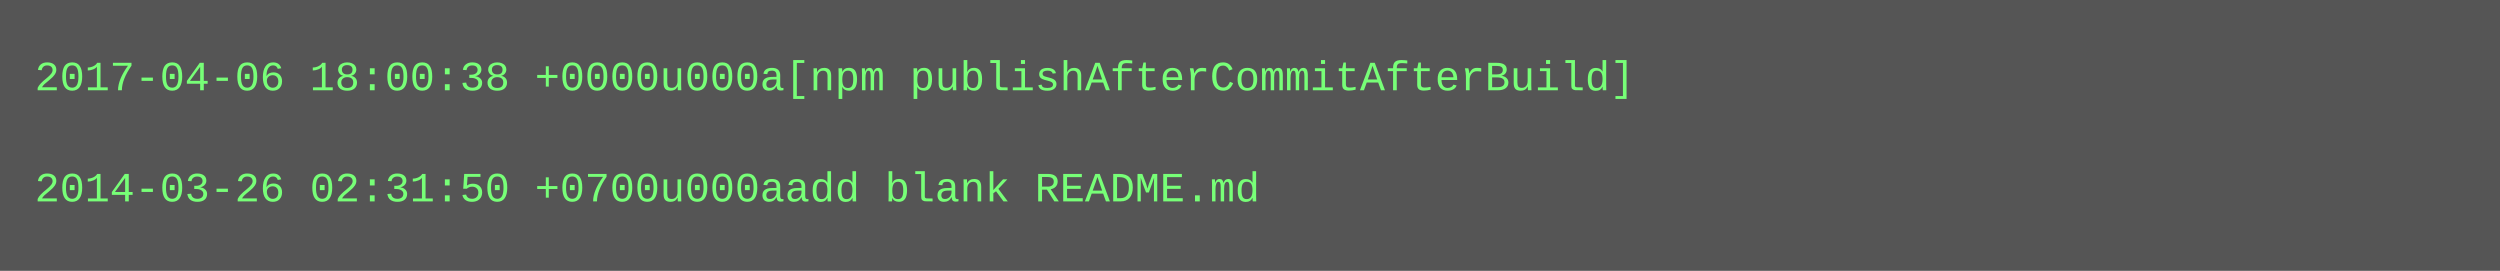
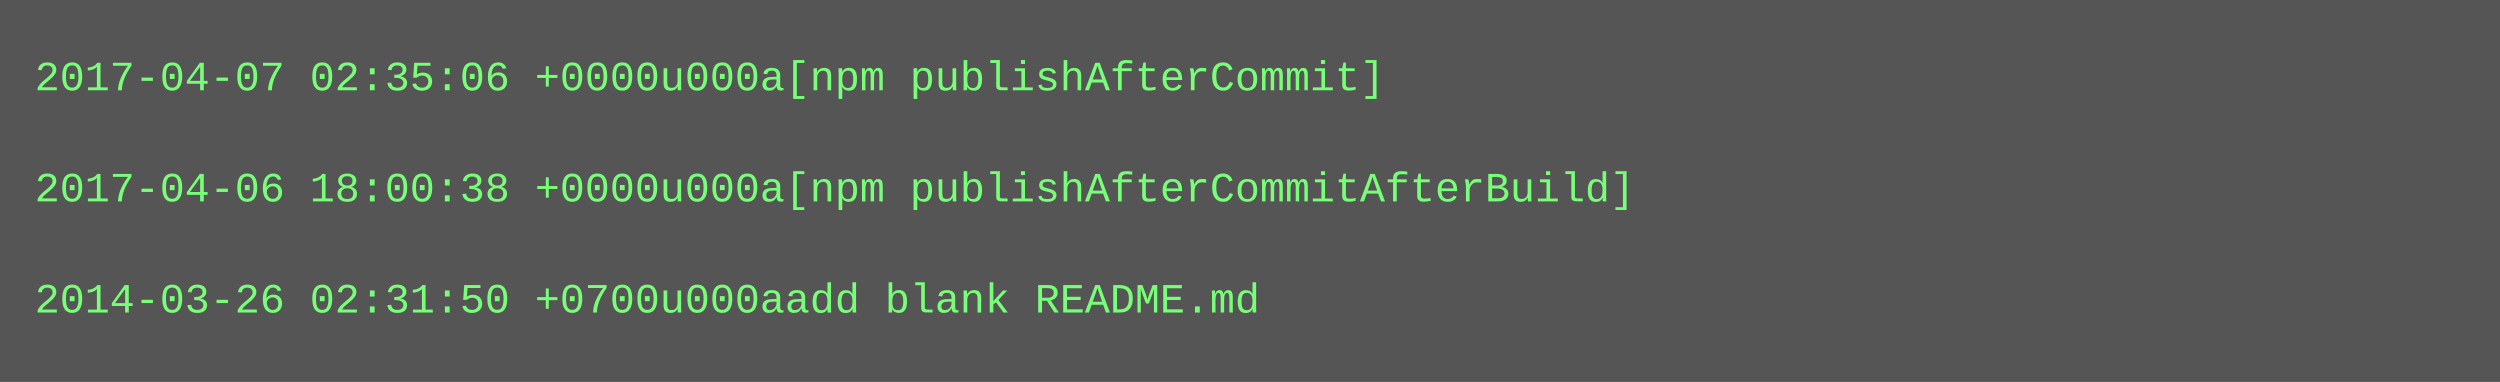
- <svg xmlns="http://www.w3.org/2000/svg" height="78" width="720">
-   <rect height="78" fill="#555" width="720" />
+ <svg xmlns="http://www.w3.org/2000/svg" height="110" width="720">
+   <rect height="110" fill="#555" width="720" />
  <text fill="#7f7" font-family="Courier New" font-size="12" xml:space="preserve">
-     <tspan x="10" y="26">2017-04-06 18:00:38 +0000u000a[npm publishAfterCommitAfterBuild]</tspan>
+     <tspan x="10" y="26">2017-04-07 02:35:06 +0000u000a[npm publishAfterCommit]</tspan>
    <tspan x="10" y="42" />
-     <tspan x="10" y="58">2014-03-26 02:31:50 +0700u000aadd blank README.md</tspan>
+     <tspan x="10" y="58">2017-04-06 18:00:38 +0000u000a[npm publishAfterCommitAfterBuild]</tspan>
+     <tspan x="10" y="74" />
+     <tspan x="10" y="90">2014-03-26 02:31:50 +0700u000aadd blank README.md</tspan>
  </text>
</svg>
